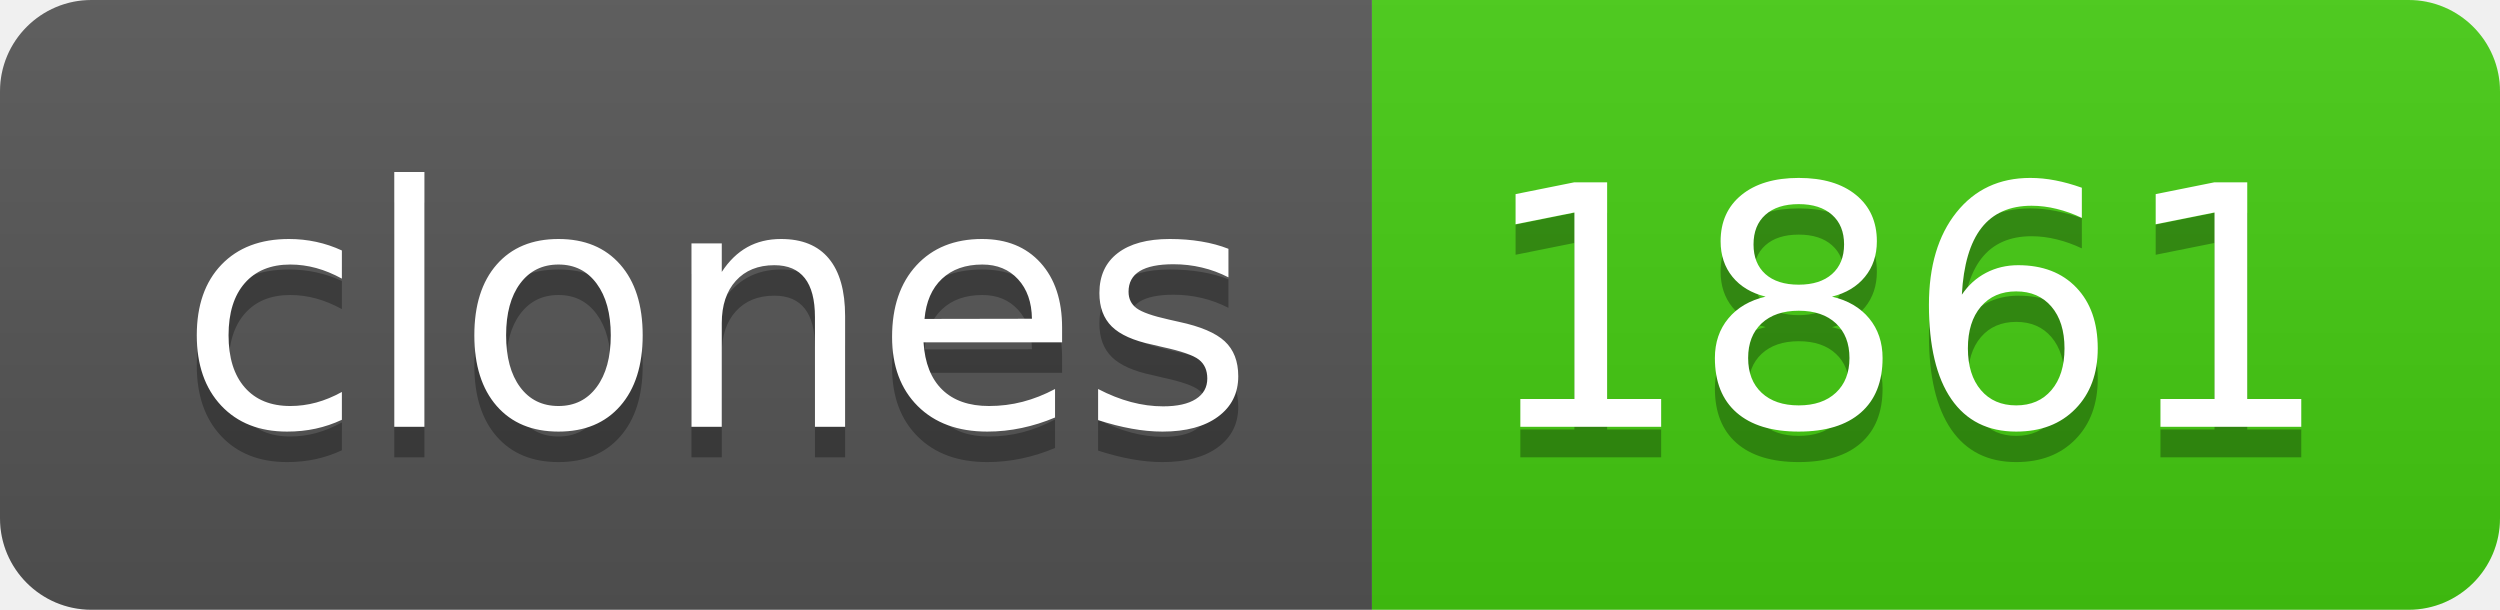
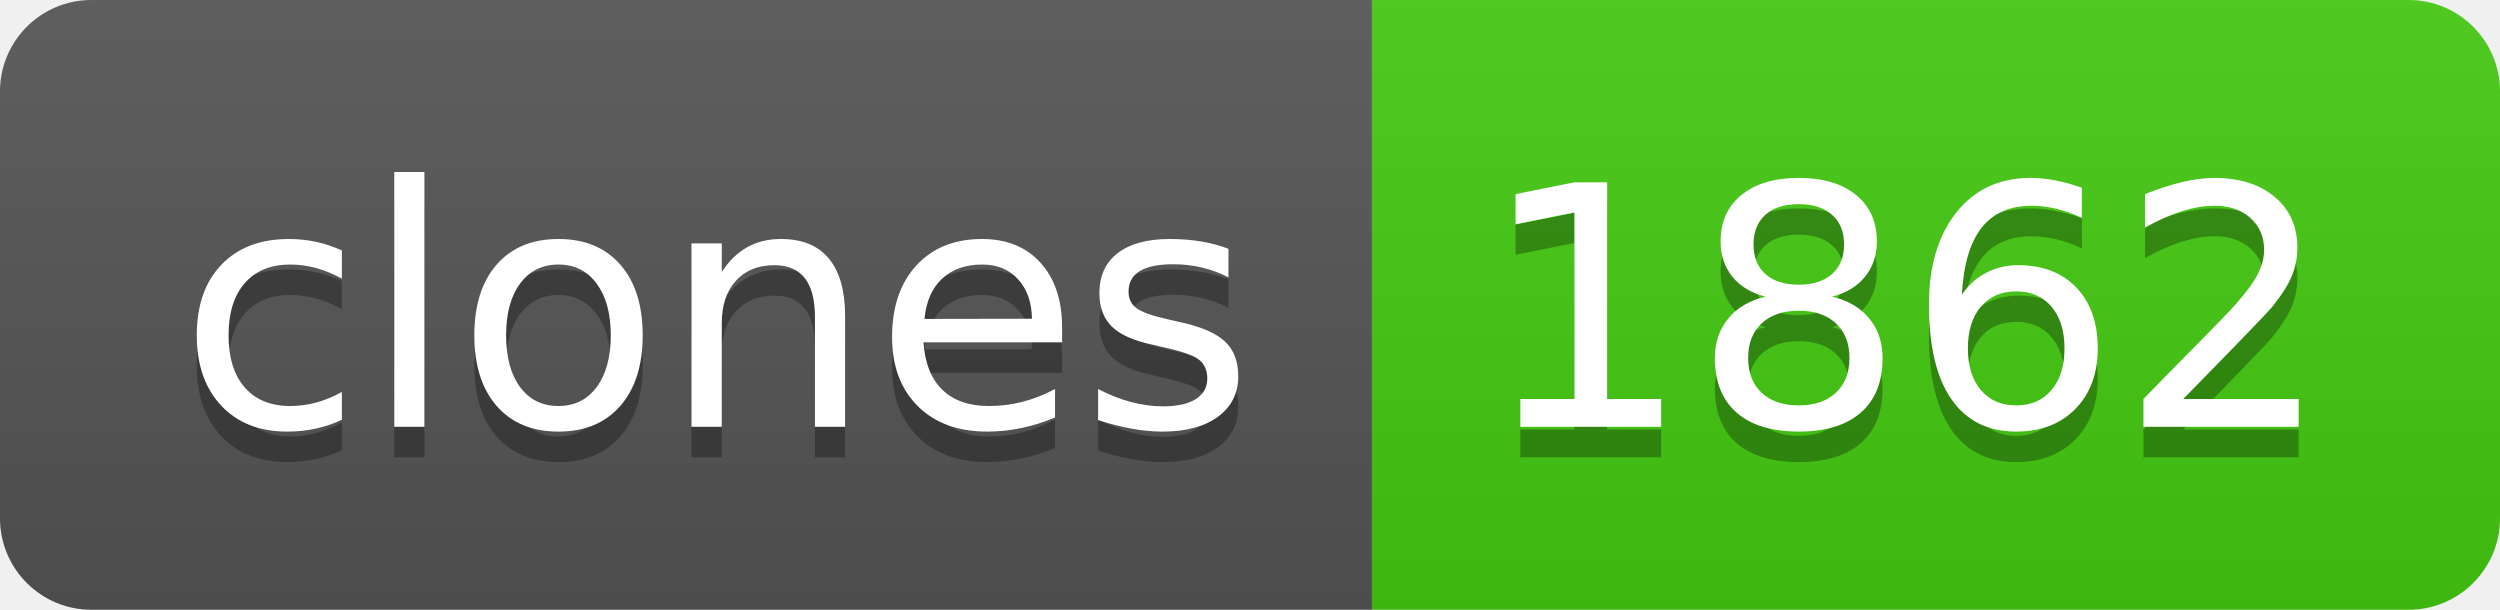
- <svg xmlns="http://www.w3.org/2000/svg" width="82" height="20" role="img" aria-label="clones: 1861">
+ <svg xmlns="http://www.w3.org/2000/svg" width="82" height="20" role="img" aria-label="clones: 1862">
  <linearGradient id="s" x2="0" y2="100%">
    <stop offset="0" stop-color="#bbb" stop-opacity=".1" />
    <stop offset="1" stop-opacity=".1" />
  </linearGradient>
  <clipPath id="r">
    <rect width="82" height="20" rx="3" fill="#fff" />
  </clipPath>
  <g clip-path="url(#r)">
    <rect width="45" height="20" fill="#555" />
    <rect x="45" width="37" height="20" fill="#4c1" />
    <rect width="82" height="20" fill="url(#s)" />
  </g>
  <g fill="#fff" text-anchor="middle" font-family="Verdana,Geneva,DejaVu Sans,sans-serif" text-rendering="geometricPrecision" font-size="110">
    <text aria-hidden="true" x="235" y="150" fill="#010101" fill-opacity=".3" transform="scale(.1)" textLength="350">clones</text>
    <text x="235" y="140" transform="scale(.1)" fill="#fff" textLength="350">clones</text>
-     <text aria-hidden="true" x="625" y="150" fill="#010101" fill-opacity=".3" transform="scale(.1)" textLength="270">1861</text>
-     <text x="625" y="140" transform="scale(.1)" fill="#fff" textLength="270">1861</text>
+     <text aria-hidden="true" x="625" y="150" fill="#010101" fill-opacity=".3" transform="scale(.1)" textLength="270">1862</text>
+     <text x="625" y="140" transform="scale(.1)" fill="#fff" textLength="270">1862</text>
  </g>
</svg>
